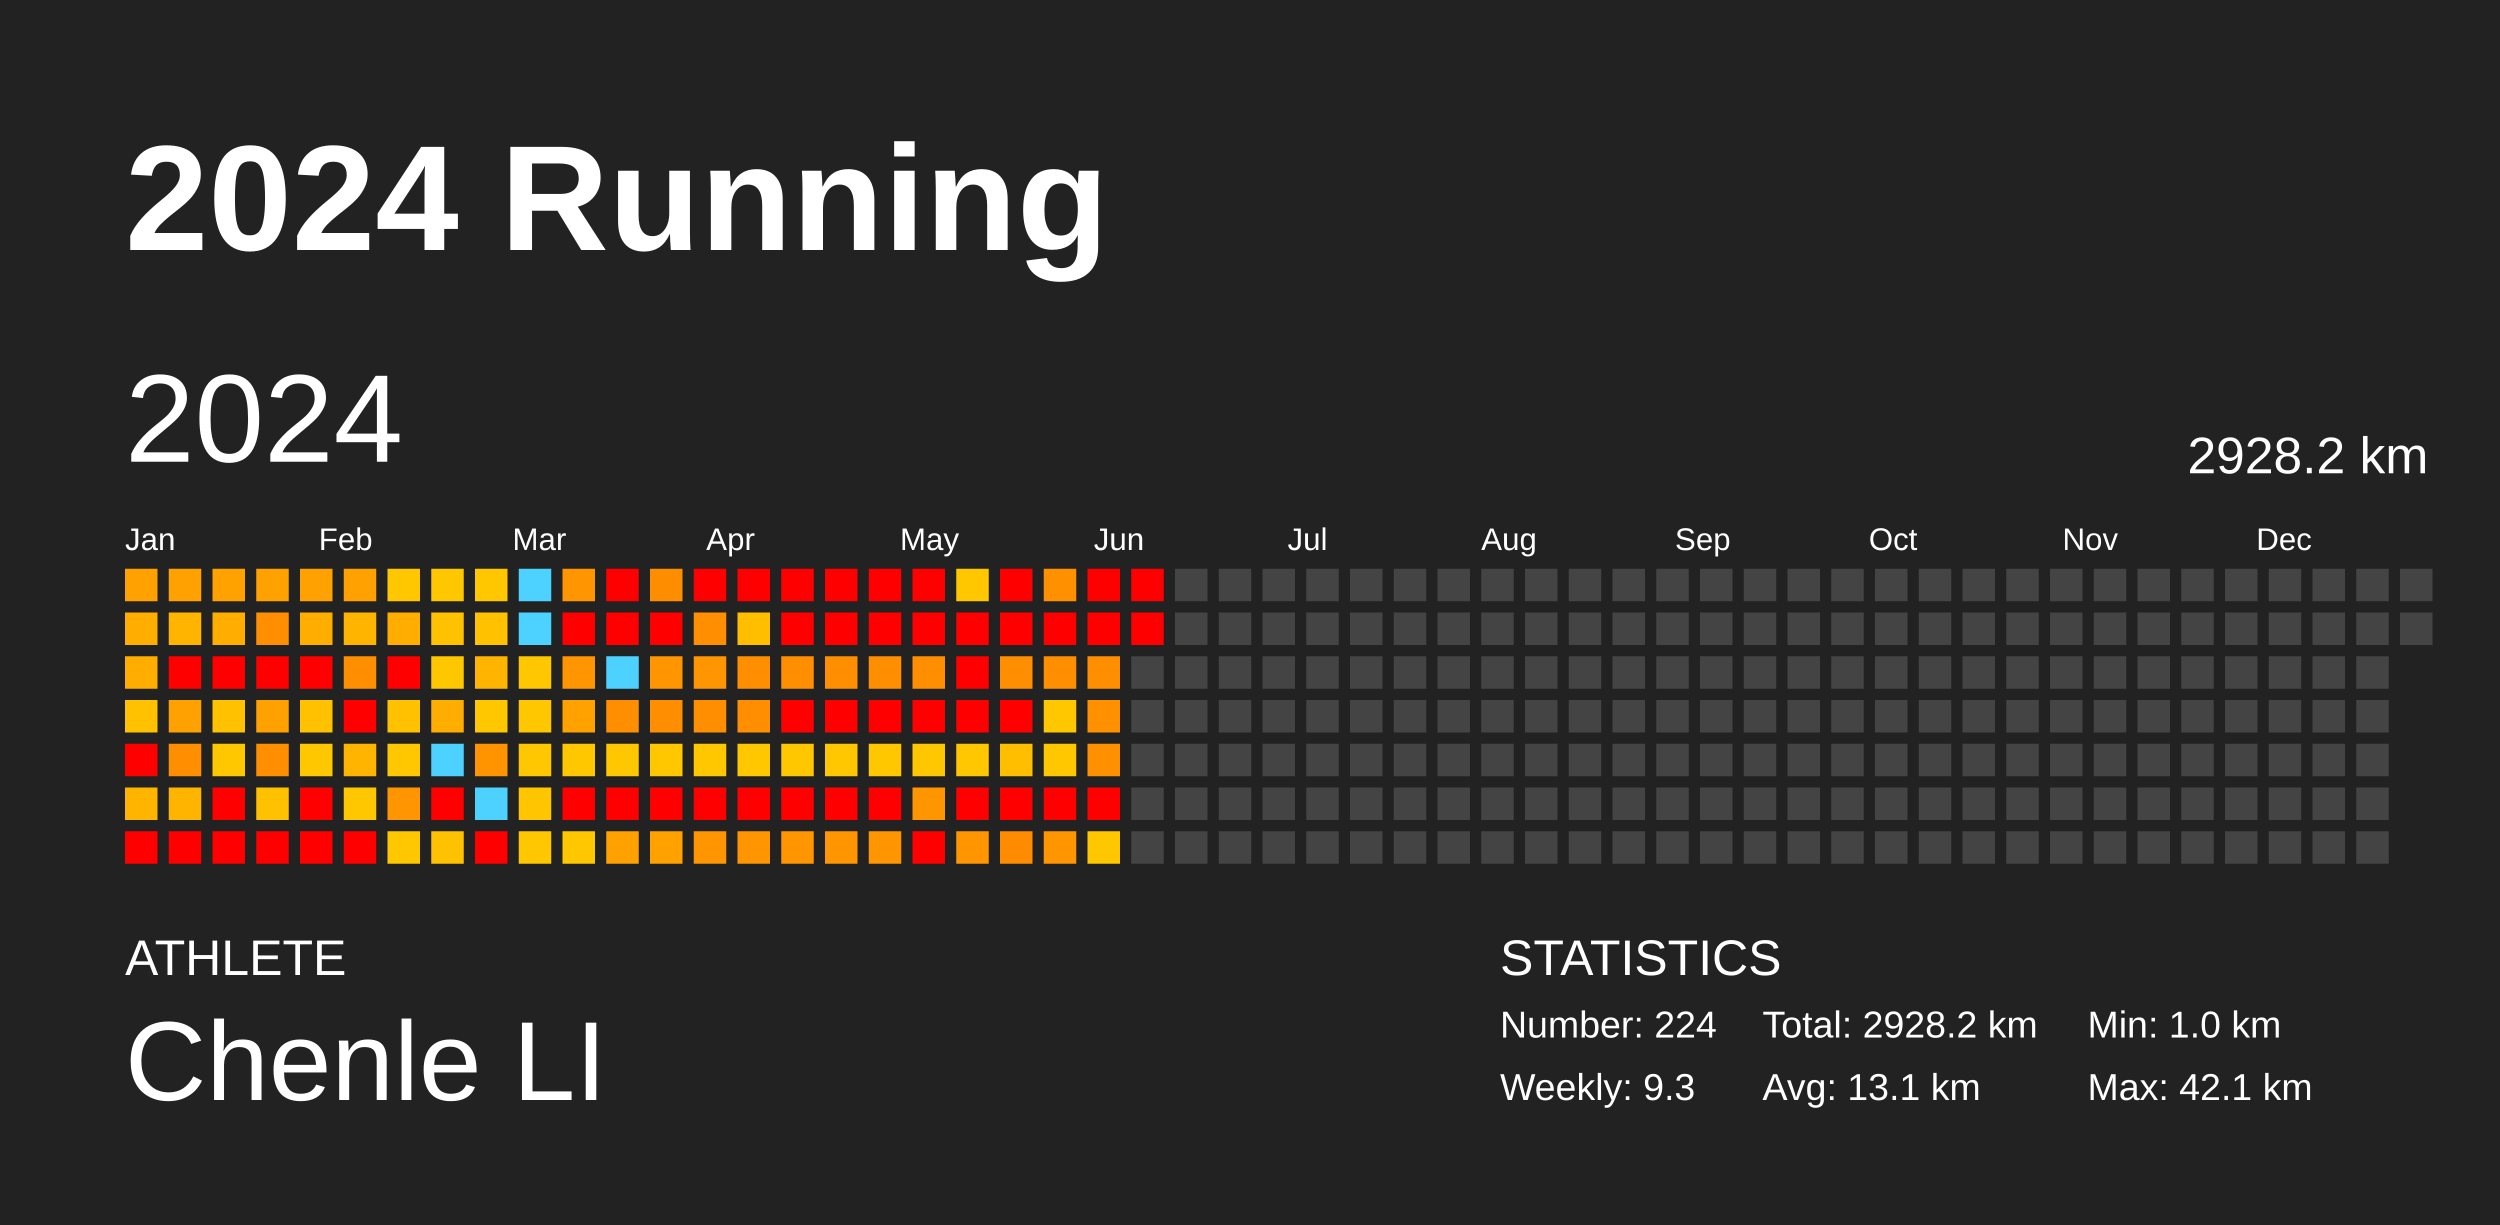
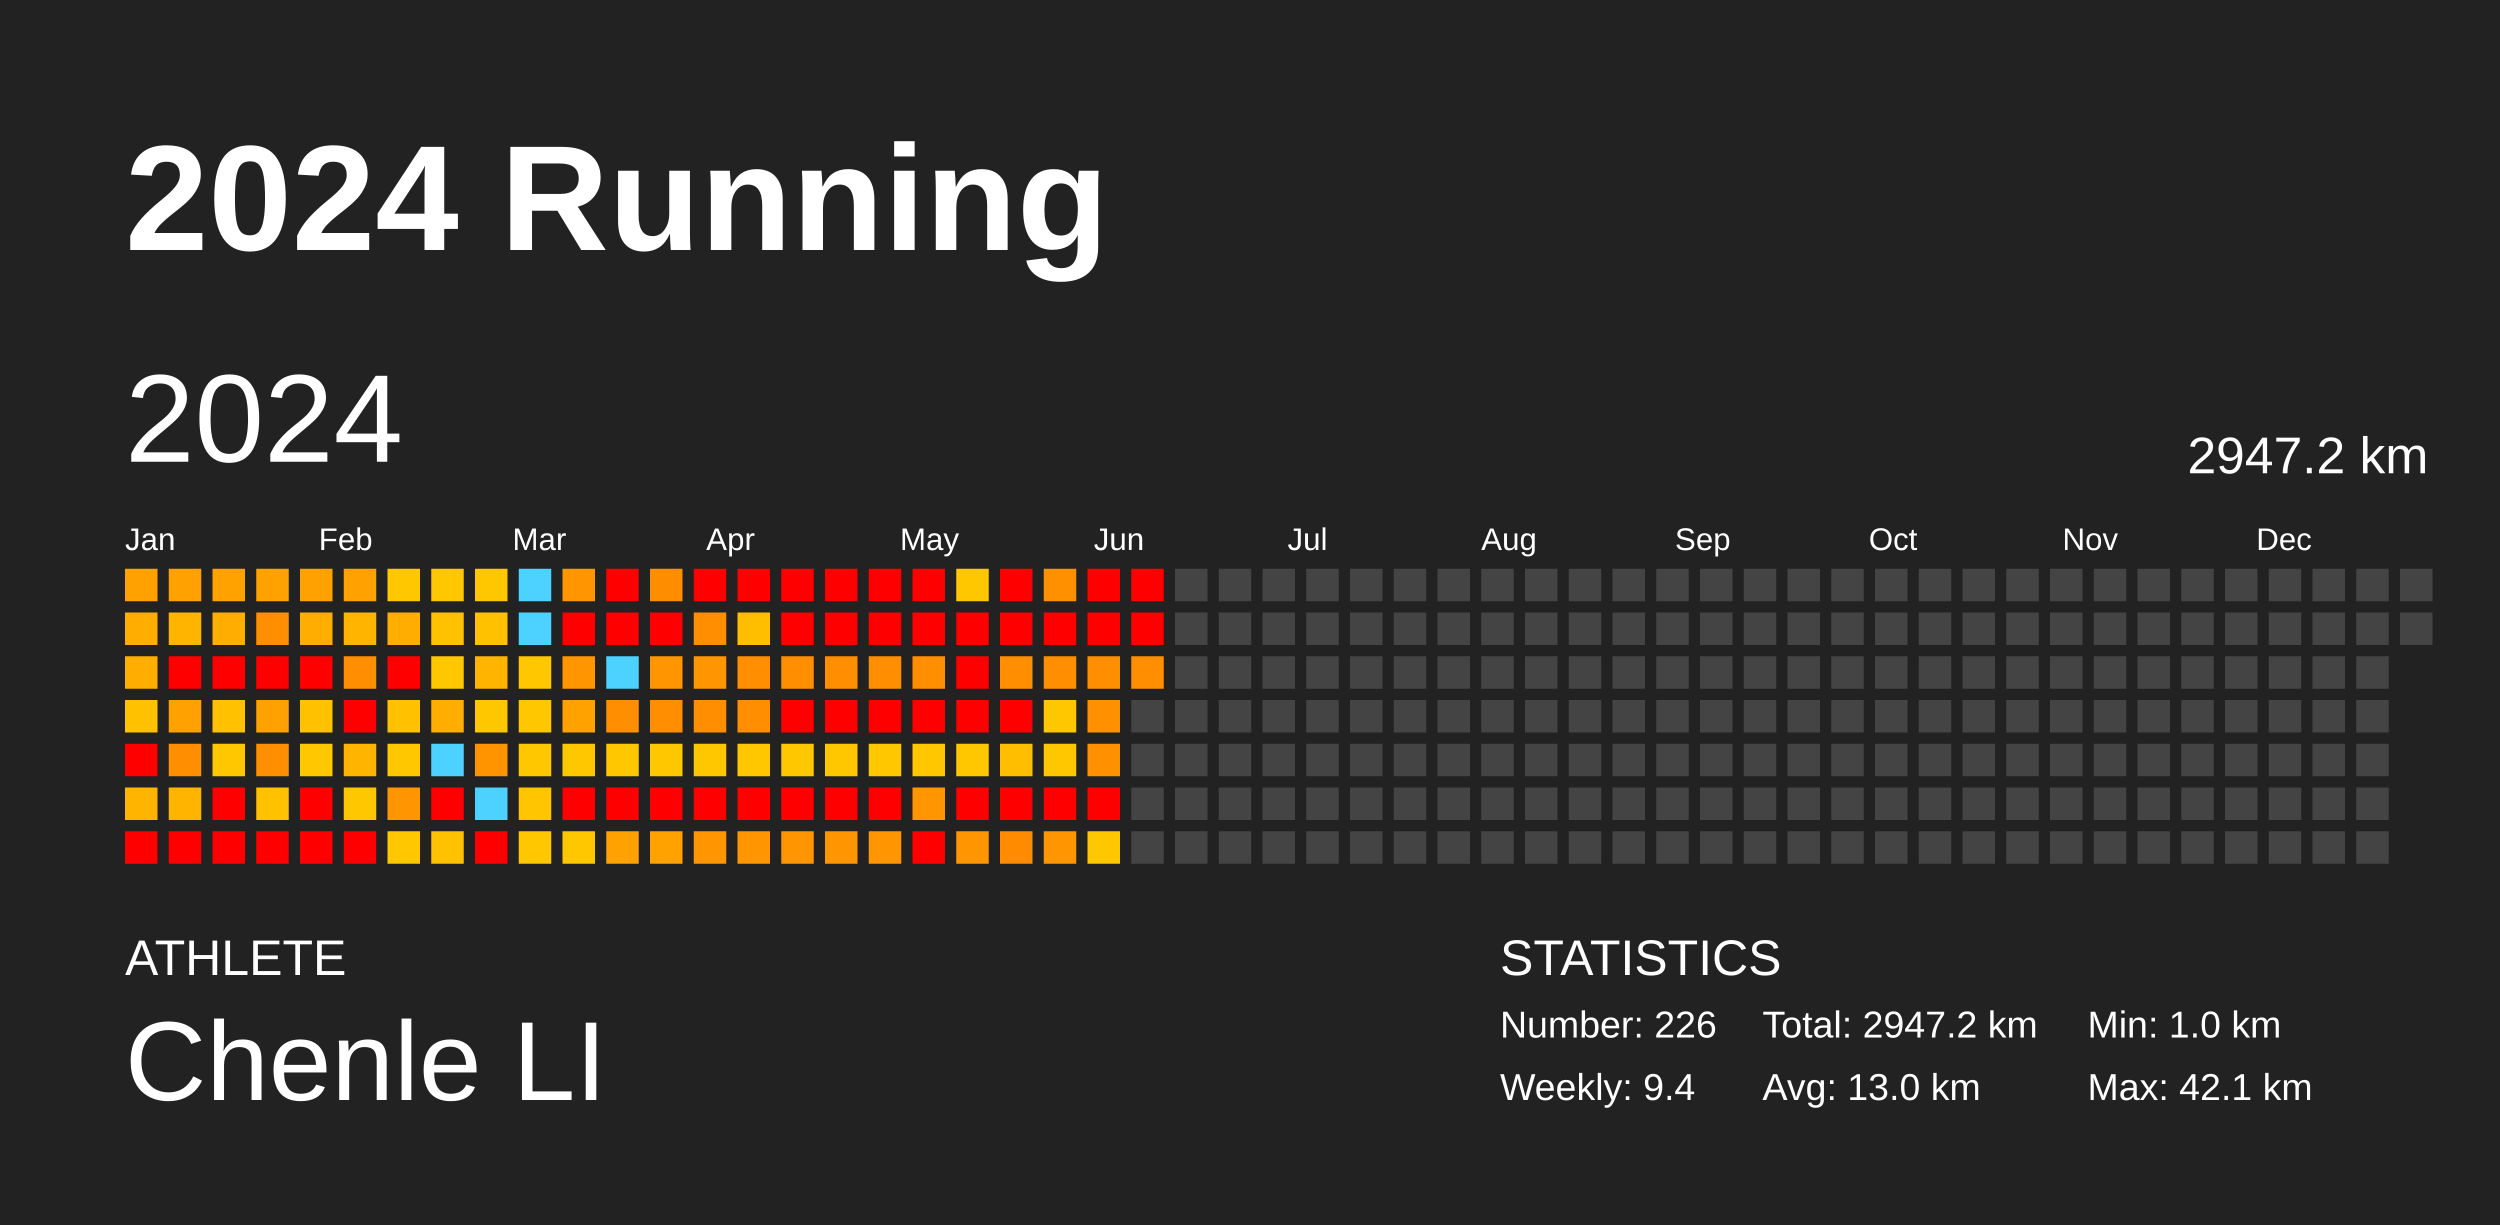
<svg xmlns="http://www.w3.org/2000/svg" baseProfile="full" height="98mm" version="1.1" viewBox="0,0,200,98" width="200mm">
  <defs />
  <rect fill="#222222" height="98" width="200" x="0" y="0" />
  <text fill="#FFFFFF" style="font-size:12px; font-family:Arial; font-weight:bold;" x="10" y="20">2024 Running</text>
  <text fill="#FFFFFF" style="font-size:4px; font-family:Arial" x="10" y="78">ATHLETE</text>
  <text fill="#FFFFFF" style="font-size:9px; font-family:Arial" x="10" y="88">Chenle LI</text>
  <text fill="#FFFFFF" style="font-size:4px; font-family:Arial" x="120" y="78">STATISTICS</text>
-   <text fill="#FFFFFF" style="font-size:3px; font-family:Arial" x="120" y="83">Number: 224</text>
-   <text fill="#FFFFFF" style="font-size:3px; font-family:Arial" x="120" y="88">Weekly: 9.3</text>
-   <text fill="#FFFFFF" style="font-size:3px; font-family:Arial" x="141" y="83">Total: 2928.2 km</text>
-   <text fill="#FFFFFF" style="font-size:3px; font-family:Arial" x="141" y="88">Avg: 13.1 km</text>
+   <text fill="#FFFFFF" style="font-size:3px; font-family:Arial" x="120" y="83">Number: 226</text>
+   <text fill="#FFFFFF" style="font-size:3px; font-family:Arial" x="120" y="88">Weekly: 9.4</text>
+   <text fill="#FFFFFF" style="font-size:3px; font-family:Arial" x="141" y="83">Total: 2947.2 km</text>
+   <text fill="#FFFFFF" style="font-size:3px; font-family:Arial" x="141" y="88">Avg: 13.0 km</text>
  <text fill="#FFFFFF" style="font-size:3px; font-family:Arial" x="167" y="83">Min: 1.0 km</text>
  <text fill="#FFFFFF" style="font-size:3px; font-family:Arial" x="167" y="88">Max: 42.1 km</text>
  <text dominant-baseline="hanging" fill="#FFFFFF" style="font-size:10.0px; font-family:Arial;" x="10" y="30">2024</text>
-   <text dominant-baseline="hanging" fill="#FFFFFF" style="font-size:4.125px; font-family:Arial;" x="175" y="35">2928.2 km</text>
+   <text dominant-baseline="hanging" fill="#FFFFFF" style="font-size:4.125px; font-family:Arial;" x="175" y="35">2947.2 km</text>
  <text fill="#FFFFFF" style="font-size:2.5px; font-family:Arial" x="10.0" y="44">Jan</text>
  <text fill="#FFFFFF" style="font-size:2.5px; font-family:Arial" x="25.5" y="44">Feb</text>
  <text fill="#FFFFFF" style="font-size:2.5px; font-family:Arial" x="41.0" y="44">Mar</text>
  <text fill="#FFFFFF" style="font-size:2.5px; font-family:Arial" x="56.5" y="44">Apr</text>
  <text fill="#FFFFFF" style="font-size:2.5px; font-family:Arial" x="72.0" y="44">May</text>
  <text fill="#FFFFFF" style="font-size:2.5px; font-family:Arial" x="87.5" y="44">Jun</text>
  <text fill="#FFFFFF" style="font-size:2.5px; font-family:Arial" x="103.0" y="44">Jul</text>
  <text fill="#FFFFFF" style="font-size:2.5px; font-family:Arial" x="118.5" y="44">Aug</text>
  <text fill="#FFFFFF" style="font-size:2.5px; font-family:Arial" x="134.0" y="44">Sep</text>
  <text fill="#FFFFFF" style="font-size:2.5px; font-family:Arial" x="149.5" y="44">Oct</text>
  <text fill="#FFFFFF" style="font-size:2.5px; font-family:Arial" x="165.0" y="44">Nov</text>
  <text fill="#FFFFFF" style="font-size:2.5px; font-family:Arial" x="180.5" y="44">Dec</text>
  <rect fill="#ffa100" height="2.6" width="2.6" x="10.0" y="45.5" />
  <rect fill="#ffae00" height="2.6" width="2.6" x="10.0" y="49.0" />
  <rect fill="#ffae00" height="2.6" width="2.6" x="10.0" y="52.5" />
  <rect fill="#ffc100" height="2.6" width="2.6" x="10.0" y="56.0" />
  <rect fill="red" height="2.6" width="2.6" x="10.0" y="59.5" />
  <rect fill="#ffb400" height="2.6" width="2.6" x="10.0" y="63.0" />
  <rect fill="red" height="2.6" width="2.6" x="10.0" y="66.5" />
  <rect fill="#ffa100" height="2.6" width="2.6" x="13.5" y="45.5" />
  <rect fill="#ffb400" height="2.6" width="2.6" x="13.5" y="49.0" />
  <rect fill="red" height="2.6" width="2.6" x="13.5" y="52.5" />
  <rect fill="#ffa100" height="2.6" width="2.6" x="13.5" y="56.0" />
  <rect fill="#ff8f00" height="2.6" width="2.6" x="13.5" y="59.5" />
  <rect fill="#ffb400" height="2.6" width="2.6" x="13.5" y="63.0" />
  <rect fill="red" height="2.6" width="2.6" x="13.5" y="66.5" />
  <rect fill="#ffa200" height="2.6" width="2.6" x="17.0" y="45.5" />
  <rect fill="#ffae00" height="2.6" width="2.6" x="17.0" y="49.0" />
  <rect fill="red" height="2.6" width="2.6" x="17.0" y="52.5" />
  <rect fill="#ffc100" height="2.6" width="2.6" x="17.0" y="56.0" />
  <rect fill="#ffc700" height="2.6" width="2.6" x="17.0" y="59.5" />
  <rect fill="red" height="2.6" width="2.6" x="17.0" y="63.0" />
  <rect fill="red" height="2.6" width="2.6" x="17.0" y="66.5" />
  <rect fill="#ffa200" height="2.6" width="2.6" x="20.5" y="45.5" />
  <rect fill="#ff8f00" height="2.6" width="2.6" x="20.5" y="49.0" />
  <rect fill="red" height="2.6" width="2.6" x="20.5" y="52.5" />
  <rect fill="#ffa100" height="2.6" width="2.6" x="20.5" y="56.0" />
  <rect fill="#ff8f00" height="2.6" width="2.6" x="20.5" y="59.5" />
  <rect fill="#ffc100" height="2.6" width="2.6" x="20.5" y="63.0" />
  <rect fill="red" height="2.6" width="2.6" x="20.5" y="66.5" />
  <rect fill="#ffa100" height="2.6" width="2.6" x="24.0" y="45.5" />
  <rect fill="#ffae00" height="2.6" width="2.6" x="24.0" y="49.0" />
  <rect fill="red" height="2.6" width="2.6" x="24.0" y="52.5" />
  <rect fill="#ffc100" height="2.6" width="2.6" x="24.0" y="56.0" />
  <rect fill="#ffc700" height="2.6" width="2.6" x="24.0" y="59.5" />
  <rect fill="red" height="2.6" width="2.6" x="24.0" y="63.0" />
  <rect fill="red" height="2.6" width="2.6" x="24.0" y="66.5" />
  <rect fill="#ffa100" height="2.6" width="2.6" x="27.5" y="45.5" />
  <rect fill="#ffb400" height="2.6" width="2.6" x="27.5" y="49.0" />
  <rect fill="#ff8f00" height="2.6" width="2.6" x="27.5" y="52.5" />
  <rect fill="red" height="2.6" width="2.6" x="27.5" y="56.0" />
  <rect fill="#ffb400" height="2.6" width="2.6" x="27.5" y="59.5" />
  <rect fill="#ffc700" height="2.6" width="2.6" x="27.5" y="63.0" />
  <rect fill="red" height="2.6" width="2.6" x="27.5" y="66.5" />
  <rect fill="#ffc700" height="2.6" width="2.6" x="31.0" y="45.5" />
  <rect fill="#ffae00" height="2.6" width="2.6" x="31.0" y="49.0" />
  <rect fill="red" height="2.6" width="2.6" x="31.0" y="52.5" />
  <rect fill="#ffc100" height="2.6" width="2.6" x="31.0" y="56.0" />
  <rect fill="#ffc700" height="2.6" width="2.6" x="31.0" y="59.5" />
  <rect fill="#ff9500" height="2.6" width="2.6" x="31.0" y="63.0" />
  <rect fill="#ffc700" height="2.6" width="2.6" x="31.0" y="66.5" />
  <rect fill="#ffc700" height="2.6" width="2.6" x="34.5" y="45.5" />
  <rect fill="#ffc100" height="2.6" width="2.6" x="34.5" y="49.0" />
  <rect fill="#ffc700" height="2.6" width="2.6" x="34.5" y="52.5" />
  <rect fill="#ffae00" height="2.6" width="2.6" x="34.5" y="56.0" />
  <rect fill="#4dd2ff" height="2.6" width="2.6" x="34.5" y="59.5" />
  <rect fill="red" height="2.6" width="2.6" x="34.5" y="63.0" />
  <rect fill="#ffc100" height="2.6" width="2.6" x="34.5" y="66.5" />
  <rect fill="#ffc700" height="2.6" width="2.6" x="38.0" y="45.5" />
  <rect fill="#ffc100" height="2.6" width="2.6" x="38.0" y="49.0" />
  <rect fill="#ffb400" height="2.6" width="2.6" x="38.0" y="52.5" />
  <rect fill="#ffc700" height="2.6" width="2.6" x="38.0" y="56.0" />
  <rect fill="#ff9300" height="2.6" width="2.6" x="38.0" y="59.5" />
  <rect fill="#4dd2ff" height="2.6" width="2.6" x="38.0" y="63.0" />
  <rect fill="red" height="2.6" width="2.6" x="38.0" y="66.5" />
  <rect fill="#4dd2ff" height="2.6" width="2.6" x="41.5" y="45.5" />
  <rect fill="#4dd2ff" height="2.6" width="2.6" x="41.5" y="49.0" />
  <rect fill="#ffc700" height="2.6" width="2.6" x="41.5" y="52.5" />
  <rect fill="#ffc700" height="2.6" width="2.6" x="41.5" y="56.0" />
  <rect fill="#ffc700" height="2.6" width="2.6" x="41.5" y="59.5" />
  <rect fill="#ffc600" height="2.6" width="2.6" x="41.5" y="63.0" />
  <rect fill="#ffc700" height="2.6" width="2.6" x="41.5" y="66.5" />
  <rect fill="#ff9500" height="2.6" width="2.6" x="45.0" y="45.5" />
  <rect fill="red" height="2.6" width="2.6" x="45.0" y="49.0" />
  <rect fill="#ff9500" height="2.6" width="2.6" x="45.0" y="52.5" />
  <rect fill="#ffa200" height="2.6" width="2.6" x="45.0" y="56.0" />
  <rect fill="#ffc700" height="2.6" width="2.6" x="45.0" y="59.5" />
  <rect fill="red" height="2.6" width="2.6" x="45.0" y="63.0" />
  <rect fill="#ffc700" height="2.6" width="2.6" x="45.0" y="66.5" />
  <rect fill="red" height="2.6" width="2.6" x="48.5" y="45.5" />
  <rect fill="red" height="2.6" width="2.6" x="48.5" y="49.0" />
  <rect fill="#4dd2ff" height="2.6" width="2.6" x="48.5" y="52.5" />
  <rect fill="#ff8f00" height="2.6" width="2.6" x="48.5" y="56.0" />
  <rect fill="#ffc700" height="2.6" width="2.6" x="48.5" y="59.5" />
  <rect fill="red" height="2.6" width="2.6" x="48.5" y="63.0" />
  <rect fill="#ffa100" height="2.6" width="2.6" x="48.5" y="66.5" />
  <rect fill="#ff8d00" height="2.6" width="2.6" x="52.0" y="45.5" />
  <rect fill="red" height="2.6" width="2.6" x="52.0" y="49.0" />
  <rect fill="#ff9500" height="2.6" width="2.6" x="52.0" y="52.5" />
  <rect fill="#ff8e00" height="2.6" width="2.6" x="52.0" y="56.0" />
  <rect fill="#ffc700" height="2.6" width="2.6" x="52.0" y="59.5" />
  <rect fill="red" height="2.6" width="2.6" x="52.0" y="63.0" />
  <rect fill="#ffa200" height="2.6" width="2.6" x="52.0" y="66.5" />
  <rect fill="red" height="2.6" width="2.6" x="55.5" y="45.5" />
  <rect fill="#ff8e00" height="2.6" width="2.6" x="55.5" y="49.0" />
  <rect fill="#ff9500" height="2.6" width="2.6" x="55.5" y="52.5" />
  <rect fill="#ff8f00" height="2.6" width="2.6" x="55.5" y="56.0" />
  <rect fill="#ffc700" height="2.6" width="2.6" x="55.5" y="59.5" />
  <rect fill="red" height="2.6" width="2.6" x="55.5" y="63.0" />
  <rect fill="#ff9500" height="2.6" width="2.6" x="55.5" y="66.5" />
  <rect fill="red" height="2.6" width="2.6" x="59.0" y="45.5" />
  <rect fill="#ffbe00" height="2.6" width="2.6" x="59.0" y="49.0" />
  <rect fill="#ff8f00" height="2.6" width="2.6" x="59.0" y="52.5" />
  <rect fill="#ff8e00" height="2.6" width="2.6" x="59.0" y="56.0" />
  <rect fill="#ffc700" height="2.6" width="2.6" x="59.0" y="59.5" />
  <rect fill="red" height="2.6" width="2.6" x="59.0" y="63.0" />
  <rect fill="#ff9500" height="2.6" width="2.6" x="59.0" y="66.5" />
  <rect fill="red" height="2.6" width="2.6" x="62.5" y="45.5" />
  <rect fill="red" height="2.6" width="2.6" x="62.5" y="49.0" />
  <rect fill="#ff8f00" height="2.6" width="2.6" x="62.5" y="52.5" />
  <rect fill="red" height="2.6" width="2.6" x="62.5" y="56.0" />
  <rect fill="#ffc700" height="2.6" width="2.6" x="62.5" y="59.5" />
  <rect fill="red" height="2.6" width="2.6" x="62.5" y="63.0" />
  <rect fill="#ff9500" height="2.6" width="2.6" x="62.5" y="66.5" />
  <rect fill="red" height="2.6" width="2.6" x="66.0" y="45.5" />
  <rect fill="red" height="2.6" width="2.6" x="66.0" y="49.0" />
  <rect fill="#ff8f00" height="2.6" width="2.6" x="66.0" y="52.5" />
  <rect fill="red" height="2.6" width="2.6" x="66.0" y="56.0" />
  <rect fill="#ffc700" height="2.6" width="2.6" x="66.0" y="59.5" />
  <rect fill="red" height="2.6" width="2.6" x="66.0" y="63.0" />
  <rect fill="#ff9500" height="2.6" width="2.6" x="66.0" y="66.5" />
  <rect fill="red" height="2.6" width="2.6" x="69.5" y="45.5" />
  <rect fill="red" height="2.6" width="2.6" x="69.5" y="49.0" />
  <rect fill="#ff8f00" height="2.6" width="2.6" x="69.5" y="52.5" />
  <rect fill="red" height="2.6" width="2.6" x="69.5" y="56.0" />
  <rect fill="#ffc700" height="2.6" width="2.6" x="69.5" y="59.5" />
  <rect fill="red" height="2.6" width="2.6" x="69.5" y="63.0" />
  <rect fill="#ff9500" height="2.6" width="2.6" x="69.5" y="66.5" />
  <rect fill="red" height="2.6" width="2.6" x="73.0" y="45.5" />
  <rect fill="red" height="2.6" width="2.6" x="73.0" y="49.0" />
  <rect fill="#ff8f00" height="2.6" width="2.6" x="73.0" y="52.5" />
  <rect fill="red" height="2.6" width="2.6" x="73.0" y="56.0" />
  <rect fill="#ffc700" height="2.6" width="2.6" x="73.0" y="59.5" />
  <rect fill="#ff9500" height="2.6" width="2.6" x="73.0" y="63.0" />
  <rect fill="red" height="2.6" width="2.6" x="73.0" y="66.5" />
  <rect fill="#ffc700" height="2.6" width="2.6" x="76.5" y="45.5" />
  <rect fill="red" height="2.6" width="2.6" x="76.5" y="49.0" />
  <rect fill="red" height="2.6" width="2.6" x="76.5" y="52.5" />
  <rect fill="red" height="2.6" width="2.6" x="76.5" y="56.0" />
  <rect fill="#ffc700" height="2.6" width="2.6" x="76.5" y="59.5" />
  <rect fill="red" height="2.6" width="2.6" x="76.5" y="63.0" />
  <rect fill="#ff9500" height="2.6" width="2.6" x="76.5" y="66.5" />
  <rect fill="red" height="2.6" width="2.6" x="80.0" y="45.5" />
  <rect fill="red" height="2.6" width="2.6" x="80.0" y="49.0" />
  <rect fill="#ff8f00" height="2.6" width="2.6" x="80.0" y="52.5" />
  <rect fill="red" height="2.6" width="2.6" x="80.0" y="56.0" />
  <rect fill="#ffbf00" height="2.6" width="2.6" x="80.0" y="59.5" />
  <rect fill="red" height="2.6" width="2.6" x="80.0" y="63.0" />
  <rect fill="#ff8c00" height="2.6" width="2.6" x="80.0" y="66.5" />
  <rect fill="#ff9100" height="2.6" width="2.6" x="83.5" y="45.5" />
  <rect fill="red" height="2.6" width="2.6" x="83.5" y="49.0" />
  <rect fill="#ff8f00" height="2.6" width="2.6" x="83.5" y="52.5" />
  <rect fill="#ffc700" height="2.6" width="2.6" x="83.5" y="56.0" />
  <rect fill="#ffc700" height="2.6" width="2.6" x="83.5" y="59.5" />
  <rect fill="red" height="2.6" width="2.6" x="83.5" y="63.0" />
  <rect fill="#ff9500" height="2.6" width="2.6" x="83.5" y="66.5" />
  <rect fill="red" height="2.6" width="2.6" x="87.0" y="45.5" />
  <rect fill="red" height="2.6" width="2.6" x="87.0" y="49.0" />
  <rect fill="#ff8f00" height="2.6" width="2.6" x="87.0" y="52.5" />
  <rect fill="#ff9100" height="2.6" width="2.6" x="87.0" y="56.0" />
  <rect fill="#ff9000" height="2.6" width="2.6" x="87.0" y="59.5" />
  <rect fill="red" height="2.6" width="2.6" x="87.0" y="63.0" />
  <rect fill="#ffc700" height="2.6" width="2.6" x="87.0" y="66.5" />
  <rect fill="red" height="2.6" width="2.6" x="90.5" y="45.5" />
  <rect fill="red" height="2.6" width="2.6" x="90.5" y="49.0" />
-   <rect fill="#444444" height="2.6" width="2.6" x="90.5" y="52.5" />
+   <rect fill="#ff8f00" height="2.6" width="2.6" x="90.5" y="52.5" />
  <rect fill="#444444" height="2.6" width="2.6" x="90.5" y="56.0" />
  <rect fill="#444444" height="2.6" width="2.6" x="90.5" y="59.5" />
  <rect fill="#444444" height="2.6" width="2.6" x="90.5" y="63.0" />
  <rect fill="#444444" height="2.6" width="2.6" x="90.5" y="66.5" />
  <rect fill="#444444" height="2.6" width="2.6" x="94.0" y="45.5" />
  <rect fill="#444444" height="2.6" width="2.6" x="94.0" y="49.0" />
  <rect fill="#444444" height="2.6" width="2.6" x="94.0" y="52.5" />
  <rect fill="#444444" height="2.6" width="2.6" x="94.0" y="56.0" />
  <rect fill="#444444" height="2.6" width="2.6" x="94.0" y="59.5" />
  <rect fill="#444444" height="2.6" width="2.6" x="94.0" y="63.0" />
  <rect fill="#444444" height="2.6" width="2.6" x="94.0" y="66.5" />
  <rect fill="#444444" height="2.6" width="2.6" x="97.5" y="45.5" />
  <rect fill="#444444" height="2.6" width="2.6" x="97.5" y="49.0" />
  <rect fill="#444444" height="2.6" width="2.6" x="97.5" y="52.5" />
  <rect fill="#444444" height="2.6" width="2.6" x="97.5" y="56.0" />
  <rect fill="#444444" height="2.6" width="2.6" x="97.5" y="59.5" />
  <rect fill="#444444" height="2.6" width="2.6" x="97.5" y="63.0" />
  <rect fill="#444444" height="2.6" width="2.6" x="97.5" y="66.5" />
  <rect fill="#444444" height="2.6" width="2.6" x="101.0" y="45.5" />
  <rect fill="#444444" height="2.6" width="2.6" x="101.0" y="49.0" />
  <rect fill="#444444" height="2.6" width="2.6" x="101.0" y="52.5" />
  <rect fill="#444444" height="2.6" width="2.6" x="101.0" y="56.0" />
  <rect fill="#444444" height="2.6" width="2.6" x="101.0" y="59.5" />
  <rect fill="#444444" height="2.6" width="2.6" x="101.0" y="63.0" />
  <rect fill="#444444" height="2.6" width="2.6" x="101.0" y="66.5" />
  <rect fill="#444444" height="2.6" width="2.6" x="104.5" y="45.5" />
  <rect fill="#444444" height="2.6" width="2.6" x="104.5" y="49.0" />
  <rect fill="#444444" height="2.6" width="2.6" x="104.5" y="52.5" />
  <rect fill="#444444" height="2.6" width="2.6" x="104.5" y="56.0" />
  <rect fill="#444444" height="2.6" width="2.6" x="104.5" y="59.5" />
  <rect fill="#444444" height="2.6" width="2.6" x="104.5" y="63.0" />
  <rect fill="#444444" height="2.6" width="2.6" x="104.5" y="66.5" />
  <rect fill="#444444" height="2.6" width="2.6" x="108.0" y="45.5" />
  <rect fill="#444444" height="2.6" width="2.6" x="108.0" y="49.0" />
  <rect fill="#444444" height="2.6" width="2.6" x="108.0" y="52.5" />
  <rect fill="#444444" height="2.6" width="2.6" x="108.0" y="56.0" />
  <rect fill="#444444" height="2.6" width="2.6" x="108.0" y="59.5" />
  <rect fill="#444444" height="2.6" width="2.6" x="108.0" y="63.0" />
  <rect fill="#444444" height="2.6" width="2.6" x="108.0" y="66.5" />
  <rect fill="#444444" height="2.6" width="2.6" x="111.5" y="45.5" />
  <rect fill="#444444" height="2.6" width="2.6" x="111.5" y="49.0" />
  <rect fill="#444444" height="2.6" width="2.6" x="111.5" y="52.5" />
  <rect fill="#444444" height="2.6" width="2.6" x="111.5" y="56.0" />
  <rect fill="#444444" height="2.6" width="2.6" x="111.5" y="59.5" />
  <rect fill="#444444" height="2.6" width="2.6" x="111.5" y="63.0" />
  <rect fill="#444444" height="2.6" width="2.6" x="111.5" y="66.5" />
  <rect fill="#444444" height="2.6" width="2.6" x="115.0" y="45.5" />
  <rect fill="#444444" height="2.6" width="2.6" x="115.0" y="49.0" />
  <rect fill="#444444" height="2.6" width="2.6" x="115.0" y="52.5" />
  <rect fill="#444444" height="2.6" width="2.6" x="115.0" y="56.0" />
  <rect fill="#444444" height="2.6" width="2.6" x="115.0" y="59.5" />
  <rect fill="#444444" height="2.6" width="2.6" x="115.0" y="63.0" />
  <rect fill="#444444" height="2.6" width="2.6" x="115.0" y="66.5" />
  <rect fill="#444444" height="2.6" width="2.6" x="118.5" y="45.5" />
  <rect fill="#444444" height="2.6" width="2.6" x="118.5" y="49.0" />
  <rect fill="#444444" height="2.6" width="2.6" x="118.5" y="52.5" />
  <rect fill="#444444" height="2.6" width="2.6" x="118.5" y="56.0" />
  <rect fill="#444444" height="2.6" width="2.6" x="118.5" y="59.5" />
  <rect fill="#444444" height="2.6" width="2.6" x="118.5" y="63.0" />
  <rect fill="#444444" height="2.6" width="2.6" x="118.5" y="66.5" />
  <rect fill="#444444" height="2.6" width="2.6" x="122.0" y="45.5" />
  <rect fill="#444444" height="2.6" width="2.6" x="122.0" y="49.0" />
  <rect fill="#444444" height="2.6" width="2.6" x="122.0" y="52.5" />
  <rect fill="#444444" height="2.6" width="2.6" x="122.0" y="56.0" />
  <rect fill="#444444" height="2.6" width="2.6" x="122.0" y="59.5" />
  <rect fill="#444444" height="2.6" width="2.6" x="122.0" y="63.0" />
  <rect fill="#444444" height="2.6" width="2.6" x="122.0" y="66.5" />
  <rect fill="#444444" height="2.6" width="2.6" x="125.5" y="45.5" />
  <rect fill="#444444" height="2.6" width="2.6" x="125.5" y="49.0" />
  <rect fill="#444444" height="2.6" width="2.6" x="125.5" y="52.5" />
  <rect fill="#444444" height="2.6" width="2.6" x="125.5" y="56.0" />
  <rect fill="#444444" height="2.6" width="2.6" x="125.5" y="59.5" />
  <rect fill="#444444" height="2.6" width="2.6" x="125.5" y="63.0" />
  <rect fill="#444444" height="2.6" width="2.6" x="125.5" y="66.5" />
  <rect fill="#444444" height="2.6" width="2.6" x="129.0" y="45.5" />
  <rect fill="#444444" height="2.6" width="2.6" x="129.0" y="49.0" />
  <rect fill="#444444" height="2.6" width="2.6" x="129.0" y="52.5" />
  <rect fill="#444444" height="2.6" width="2.6" x="129.0" y="56.0" />
  <rect fill="#444444" height="2.6" width="2.6" x="129.0" y="59.5" />
  <rect fill="#444444" height="2.6" width="2.6" x="129.0" y="63.0" />
  <rect fill="#444444" height="2.6" width="2.6" x="129.0" y="66.5" />
  <rect fill="#444444" height="2.6" width="2.6" x="132.5" y="45.5" />
  <rect fill="#444444" height="2.6" width="2.6" x="132.5" y="49.0" />
  <rect fill="#444444" height="2.6" width="2.6" x="132.5" y="52.5" />
  <rect fill="#444444" height="2.6" width="2.6" x="132.5" y="56.0" />
  <rect fill="#444444" height="2.6" width="2.6" x="132.5" y="59.5" />
  <rect fill="#444444" height="2.6" width="2.6" x="132.5" y="63.0" />
  <rect fill="#444444" height="2.6" width="2.6" x="132.5" y="66.5" />
  <rect fill="#444444" height="2.6" width="2.6" x="136.0" y="45.5" />
  <rect fill="#444444" height="2.6" width="2.6" x="136.0" y="49.0" />
  <rect fill="#444444" height="2.6" width="2.6" x="136.0" y="52.5" />
  <rect fill="#444444" height="2.6" width="2.6" x="136.0" y="56.0" />
  <rect fill="#444444" height="2.6" width="2.6" x="136.0" y="59.5" />
  <rect fill="#444444" height="2.6" width="2.6" x="136.0" y="63.0" />
  <rect fill="#444444" height="2.6" width="2.6" x="136.0" y="66.5" />
  <rect fill="#444444" height="2.6" width="2.6" x="139.5" y="45.5" />
  <rect fill="#444444" height="2.6" width="2.6" x="139.5" y="49.0" />
  <rect fill="#444444" height="2.6" width="2.6" x="139.5" y="52.5" />
  <rect fill="#444444" height="2.6" width="2.6" x="139.5" y="56.0" />
  <rect fill="#444444" height="2.6" width="2.6" x="139.5" y="59.5" />
  <rect fill="#444444" height="2.6" width="2.6" x="139.5" y="63.0" />
  <rect fill="#444444" height="2.6" width="2.6" x="139.5" y="66.5" />
  <rect fill="#444444" height="2.6" width="2.6" x="143.0" y="45.5" />
  <rect fill="#444444" height="2.6" width="2.6" x="143.0" y="49.0" />
  <rect fill="#444444" height="2.6" width="2.6" x="143.0" y="52.5" />
  <rect fill="#444444" height="2.6" width="2.6" x="143.0" y="56.0" />
  <rect fill="#444444" height="2.6" width="2.6" x="143.0" y="59.5" />
  <rect fill="#444444" height="2.6" width="2.6" x="143.0" y="63.0" />
  <rect fill="#444444" height="2.6" width="2.6" x="143.0" y="66.5" />
  <rect fill="#444444" height="2.6" width="2.6" x="146.5" y="45.5" />
  <rect fill="#444444" height="2.6" width="2.6" x="146.5" y="49.0" />
  <rect fill="#444444" height="2.6" width="2.6" x="146.5" y="52.5" />
  <rect fill="#444444" height="2.6" width="2.6" x="146.5" y="56.0" />
  <rect fill="#444444" height="2.6" width="2.6" x="146.5" y="59.5" />
  <rect fill="#444444" height="2.6" width="2.6" x="146.5" y="63.0" />
  <rect fill="#444444" height="2.6" width="2.6" x="146.5" y="66.5" />
  <rect fill="#444444" height="2.6" width="2.6" x="150.0" y="45.5" />
  <rect fill="#444444" height="2.6" width="2.6" x="150.0" y="49.0" />
  <rect fill="#444444" height="2.6" width="2.6" x="150.0" y="52.5" />
  <rect fill="#444444" height="2.6" width="2.6" x="150.0" y="56.0" />
  <rect fill="#444444" height="2.6" width="2.6" x="150.0" y="59.5" />
  <rect fill="#444444" height="2.6" width="2.6" x="150.0" y="63.0" />
  <rect fill="#444444" height="2.6" width="2.6" x="150.0" y="66.5" />
  <rect fill="#444444" height="2.6" width="2.6" x="153.5" y="45.5" />
  <rect fill="#444444" height="2.6" width="2.6" x="153.5" y="49.0" />
  <rect fill="#444444" height="2.6" width="2.6" x="153.5" y="52.5" />
  <rect fill="#444444" height="2.6" width="2.6" x="153.5" y="56.0" />
  <rect fill="#444444" height="2.6" width="2.6" x="153.5" y="59.5" />
  <rect fill="#444444" height="2.6" width="2.6" x="153.5" y="63.0" />
  <rect fill="#444444" height="2.6" width="2.6" x="153.5" y="66.5" />
  <rect fill="#444444" height="2.6" width="2.6" x="157.0" y="45.5" />
  <rect fill="#444444" height="2.6" width="2.6" x="157.0" y="49.0" />
  <rect fill="#444444" height="2.6" width="2.6" x="157.0" y="52.5" />
  <rect fill="#444444" height="2.6" width="2.6" x="157.0" y="56.0" />
  <rect fill="#444444" height="2.6" width="2.6" x="157.0" y="59.5" />
  <rect fill="#444444" height="2.6" width="2.6" x="157.0" y="63.0" />
  <rect fill="#444444" height="2.6" width="2.6" x="157.0" y="66.5" />
  <rect fill="#444444" height="2.6" width="2.6" x="160.5" y="45.5" />
  <rect fill="#444444" height="2.6" width="2.6" x="160.5" y="49.0" />
  <rect fill="#444444" height="2.6" width="2.6" x="160.5" y="52.5" />
  <rect fill="#444444" height="2.6" width="2.6" x="160.5" y="56.0" />
  <rect fill="#444444" height="2.6" width="2.6" x="160.5" y="59.5" />
  <rect fill="#444444" height="2.6" width="2.6" x="160.5" y="63.0" />
  <rect fill="#444444" height="2.6" width="2.6" x="160.5" y="66.5" />
  <rect fill="#444444" height="2.6" width="2.6" x="164.0" y="45.5" />
  <rect fill="#444444" height="2.6" width="2.6" x="164.0" y="49.0" />
  <rect fill="#444444" height="2.6" width="2.6" x="164.0" y="52.5" />
  <rect fill="#444444" height="2.6" width="2.6" x="164.0" y="56.0" />
  <rect fill="#444444" height="2.6" width="2.6" x="164.0" y="59.5" />
  <rect fill="#444444" height="2.6" width="2.6" x="164.0" y="63.0" />
  <rect fill="#444444" height="2.6" width="2.6" x="164.0" y="66.5" />
  <rect fill="#444444" height="2.6" width="2.6" x="167.5" y="45.5" />
  <rect fill="#444444" height="2.6" width="2.6" x="167.5" y="49.0" />
  <rect fill="#444444" height="2.6" width="2.6" x="167.5" y="52.5" />
  <rect fill="#444444" height="2.6" width="2.6" x="167.5" y="56.0" />
  <rect fill="#444444" height="2.6" width="2.6" x="167.5" y="59.5" />
  <rect fill="#444444" height="2.6" width="2.6" x="167.5" y="63.0" />
  <rect fill="#444444" height="2.6" width="2.6" x="167.5" y="66.5" />
  <rect fill="#444444" height="2.6" width="2.6" x="171.0" y="45.5" />
  <rect fill="#444444" height="2.6" width="2.6" x="171.0" y="49.0" />
  <rect fill="#444444" height="2.6" width="2.6" x="171.0" y="52.5" />
  <rect fill="#444444" height="2.6" width="2.6" x="171.0" y="56.0" />
  <rect fill="#444444" height="2.6" width="2.6" x="171.0" y="59.5" />
  <rect fill="#444444" height="2.6" width="2.6" x="171.0" y="63.0" />
  <rect fill="#444444" height="2.6" width="2.6" x="171.0" y="66.5" />
  <rect fill="#444444" height="2.6" width="2.6" x="174.5" y="45.5" />
  <rect fill="#444444" height="2.6" width="2.6" x="174.5" y="49.0" />
  <rect fill="#444444" height="2.6" width="2.6" x="174.5" y="52.5" />
  <rect fill="#444444" height="2.6" width="2.6" x="174.5" y="56.0" />
  <rect fill="#444444" height="2.6" width="2.6" x="174.5" y="59.5" />
  <rect fill="#444444" height="2.6" width="2.6" x="174.5" y="63.0" />
  <rect fill="#444444" height="2.6" width="2.6" x="174.5" y="66.5" />
  <rect fill="#444444" height="2.6" width="2.6" x="178.0" y="45.5" />
  <rect fill="#444444" height="2.6" width="2.6" x="178.0" y="49.0" />
  <rect fill="#444444" height="2.6" width="2.6" x="178.0" y="52.5" />
  <rect fill="#444444" height="2.6" width="2.6" x="178.0" y="56.0" />
  <rect fill="#444444" height="2.6" width="2.6" x="178.0" y="59.5" />
  <rect fill="#444444" height="2.6" width="2.6" x="178.0" y="63.0" />
  <rect fill="#444444" height="2.6" width="2.6" x="178.0" y="66.5" />
  <rect fill="#444444" height="2.6" width="2.6" x="181.5" y="45.5" />
  <rect fill="#444444" height="2.6" width="2.6" x="181.5" y="49.0" />
  <rect fill="#444444" height="2.6" width="2.6" x="181.5" y="52.5" />
  <rect fill="#444444" height="2.6" width="2.6" x="181.5" y="56.0" />
  <rect fill="#444444" height="2.6" width="2.6" x="181.5" y="59.5" />
  <rect fill="#444444" height="2.6" width="2.6" x="181.5" y="63.0" />
  <rect fill="#444444" height="2.6" width="2.6" x="181.5" y="66.5" />
  <rect fill="#444444" height="2.6" width="2.6" x="185.0" y="45.5" />
  <rect fill="#444444" height="2.6" width="2.6" x="185.0" y="49.0" />
  <rect fill="#444444" height="2.6" width="2.6" x="185.0" y="52.5" />
  <rect fill="#444444" height="2.6" width="2.6" x="185.0" y="56.0" />
  <rect fill="#444444" height="2.6" width="2.6" x="185.0" y="59.5" />
  <rect fill="#444444" height="2.6" width="2.6" x="185.0" y="63.0" />
  <rect fill="#444444" height="2.6" width="2.6" x="185.0" y="66.5" />
  <rect fill="#444444" height="2.6" width="2.6" x="188.5" y="45.5" />
  <rect fill="#444444" height="2.6" width="2.6" x="188.5" y="49.0" />
  <rect fill="#444444" height="2.6" width="2.6" x="188.5" y="52.5" />
  <rect fill="#444444" height="2.6" width="2.6" x="188.5" y="56.0" />
  <rect fill="#444444" height="2.6" width="2.6" x="188.5" y="59.5" />
  <rect fill="#444444" height="2.6" width="2.6" x="188.5" y="63.0" />
  <rect fill="#444444" height="2.6" width="2.6" x="188.5" y="66.5" />
  <rect fill="#444444" height="2.6" width="2.6" x="192.0" y="45.5" />
  <rect fill="#444444" height="2.6" width="2.6" x="192.0" y="49.0" />
</svg>
